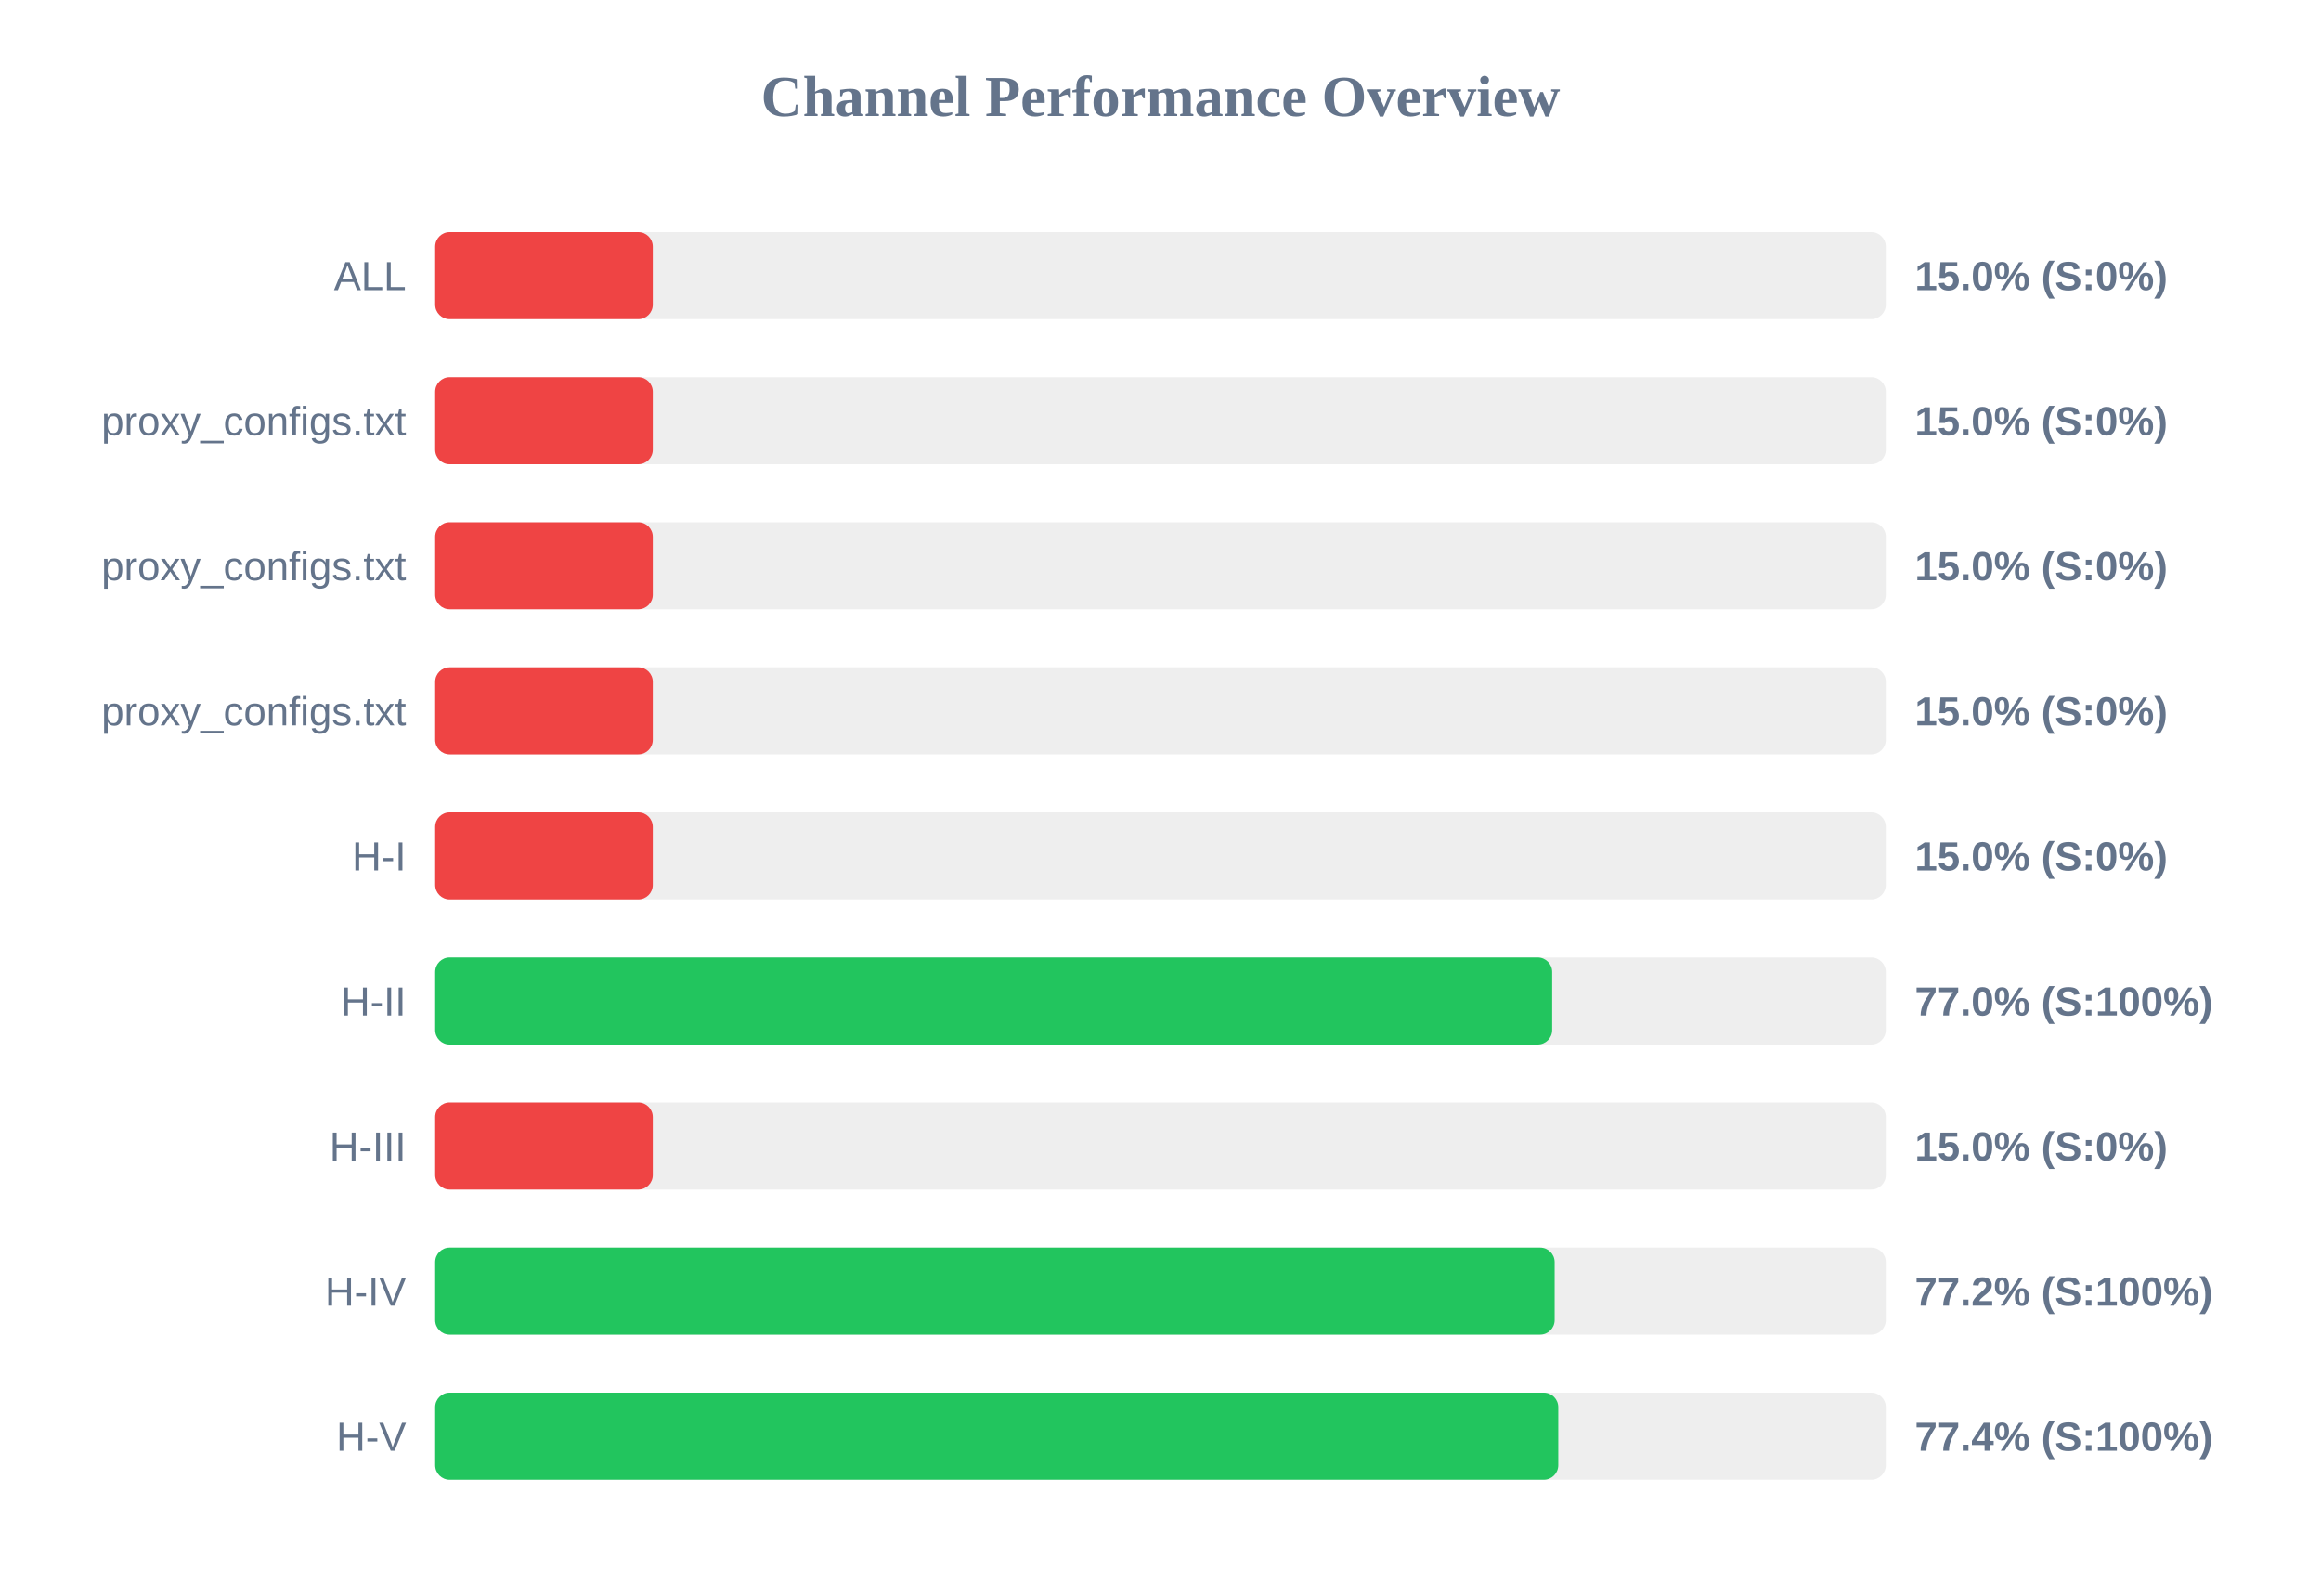
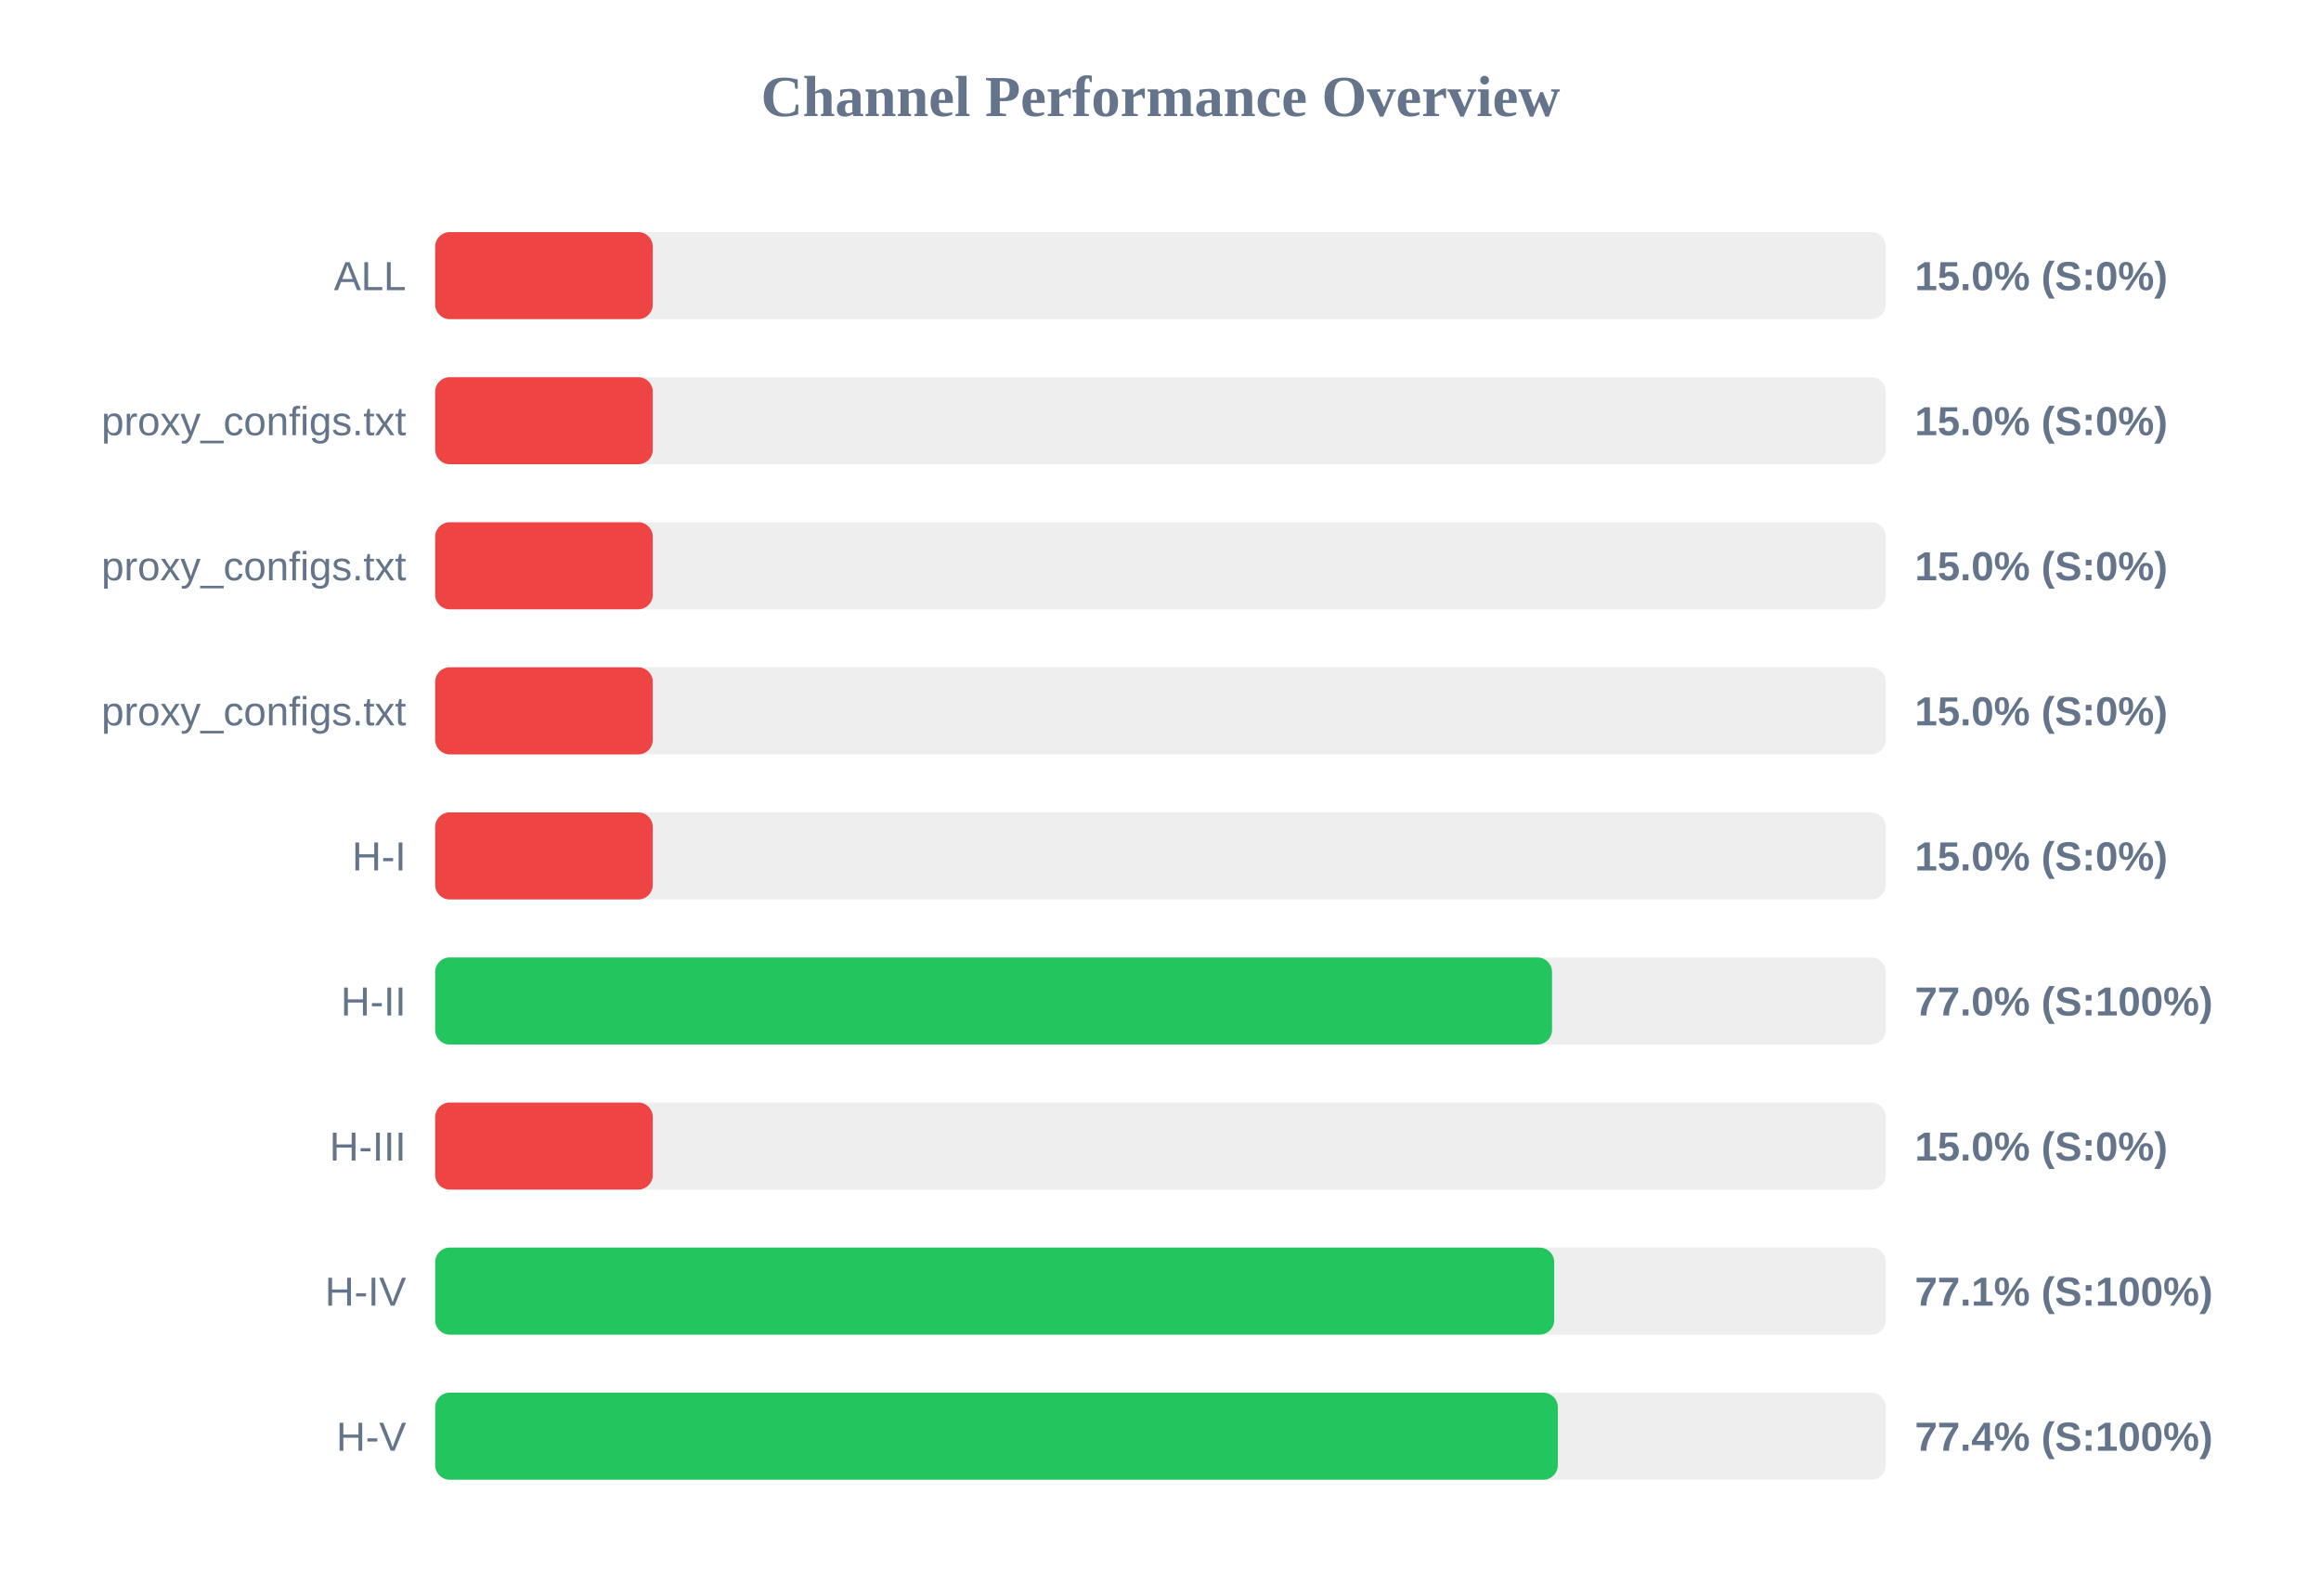
<svg xmlns="http://www.w3.org/2000/svg" width="800" height="550" version="1.1">
  <style>
        .row { font: 14px Arial; fill: #64748b; }
        .score { font: bold 14px Arial; fill: #64748b; }
    </style>
  <text x="400" y="40" text-anchor="middle" font-size="20px" font-weight="bold" fill="#64748b">Channel Performance Overview</text>
  <rect x="150" y="80" width="500" height="30" fill="#eee" rx="5" />
  <rect x="150" y="80" width="75.0" height="30" fill="#ef4444" rx="5" />
  <text x="140" y="100" text-anchor="end" class="row">ALL</text>
  <text x="660" y="100" text-anchor="start" class="score">15.0% (S:0%)</text>
  <rect x="150" y="130" width="500" height="30" fill="#eee" rx="5" />
  <rect x="150" y="130" width="75.0" height="30" fill="#ef4444" rx="5" />
  <text x="140" y="150" text-anchor="end" class="row">proxy_configs.txt</text>
  <text x="660" y="150" text-anchor="start" class="score">15.0% (S:0%)</text>
  <rect x="150" y="180" width="500" height="30" fill="#eee" rx="5" />
  <rect x="150" y="180" width="75.0" height="30" fill="#ef4444" rx="5" />
  <text x="140" y="200" text-anchor="end" class="row">proxy_configs.txt</text>
  <text x="660" y="200" text-anchor="start" class="score">15.0% (S:0%)</text>
  <rect x="150" y="230" width="500" height="30" fill="#eee" rx="5" />
  <rect x="150" y="230" width="75.0" height="30" fill="#ef4444" rx="5" />
  <text x="140" y="250" text-anchor="end" class="row">proxy_configs.txt</text>
  <text x="660" y="250" text-anchor="start" class="score">15.0% (S:0%)</text>
  <rect x="150" y="280" width="500" height="30" fill="#eee" rx="5" />
  <rect x="150" y="280" width="75.0" height="30" fill="#ef4444" rx="5" />
  <text x="140" y="300" text-anchor="end" class="row">H-I</text>
  <text x="660" y="300" text-anchor="start" class="score">15.0% (S:0%)</text>
  <rect x="150" y="330" width="500" height="30" fill="#eee" rx="5" />
-   <rect x="150" y="330" width="385.0" height="30" fill="#22c55e" rx="5" />
+   <rect x="150" y="330" width="384.95" height="30" fill="#22c55e" rx="5" />
  <text x="140" y="350" text-anchor="end" class="row">H-II</text>
  <text x="660" y="350" text-anchor="start" class="score">77.0% (S:100%)</text>
  <rect x="150" y="380" width="500" height="30" fill="#eee" rx="5" />
  <rect x="150" y="380" width="75.0" height="30" fill="#ef4444" rx="5" />
  <text x="140" y="400" text-anchor="end" class="row">H-III</text>
  <text x="660" y="400" text-anchor="start" class="score">15.0% (S:0%)</text>
  <rect x="150" y="430" width="500" height="30" fill="#eee" rx="5" />
-   <rect x="150" y="430" width="385.85" height="30" fill="#22c55e" rx="5" />
+   <rect x="150" y="430" width="385.7" height="30" fill="#22c55e" rx="5" />
  <text x="140" y="450" text-anchor="end" class="row">H-IV</text>
-   <text x="660" y="450" text-anchor="start" class="score">77.2% (S:100%)</text>
+   <text x="660" y="450" text-anchor="start" class="score">77.1% (S:100%)</text>
  <rect x="150" y="480" width="500" height="30" fill="#eee" rx="5" />
-   <rect x="150" y="480" width="387.1" height="30" fill="#22c55e" rx="5" />
+   <rect x="150" y="480" width="386.95" height="30" fill="#22c55e" rx="5" />
  <text x="140" y="500" text-anchor="end" class="row">H-V</text>
  <text x="660" y="500" text-anchor="start" class="score">77.4% (S:100%)</text>
</svg>
